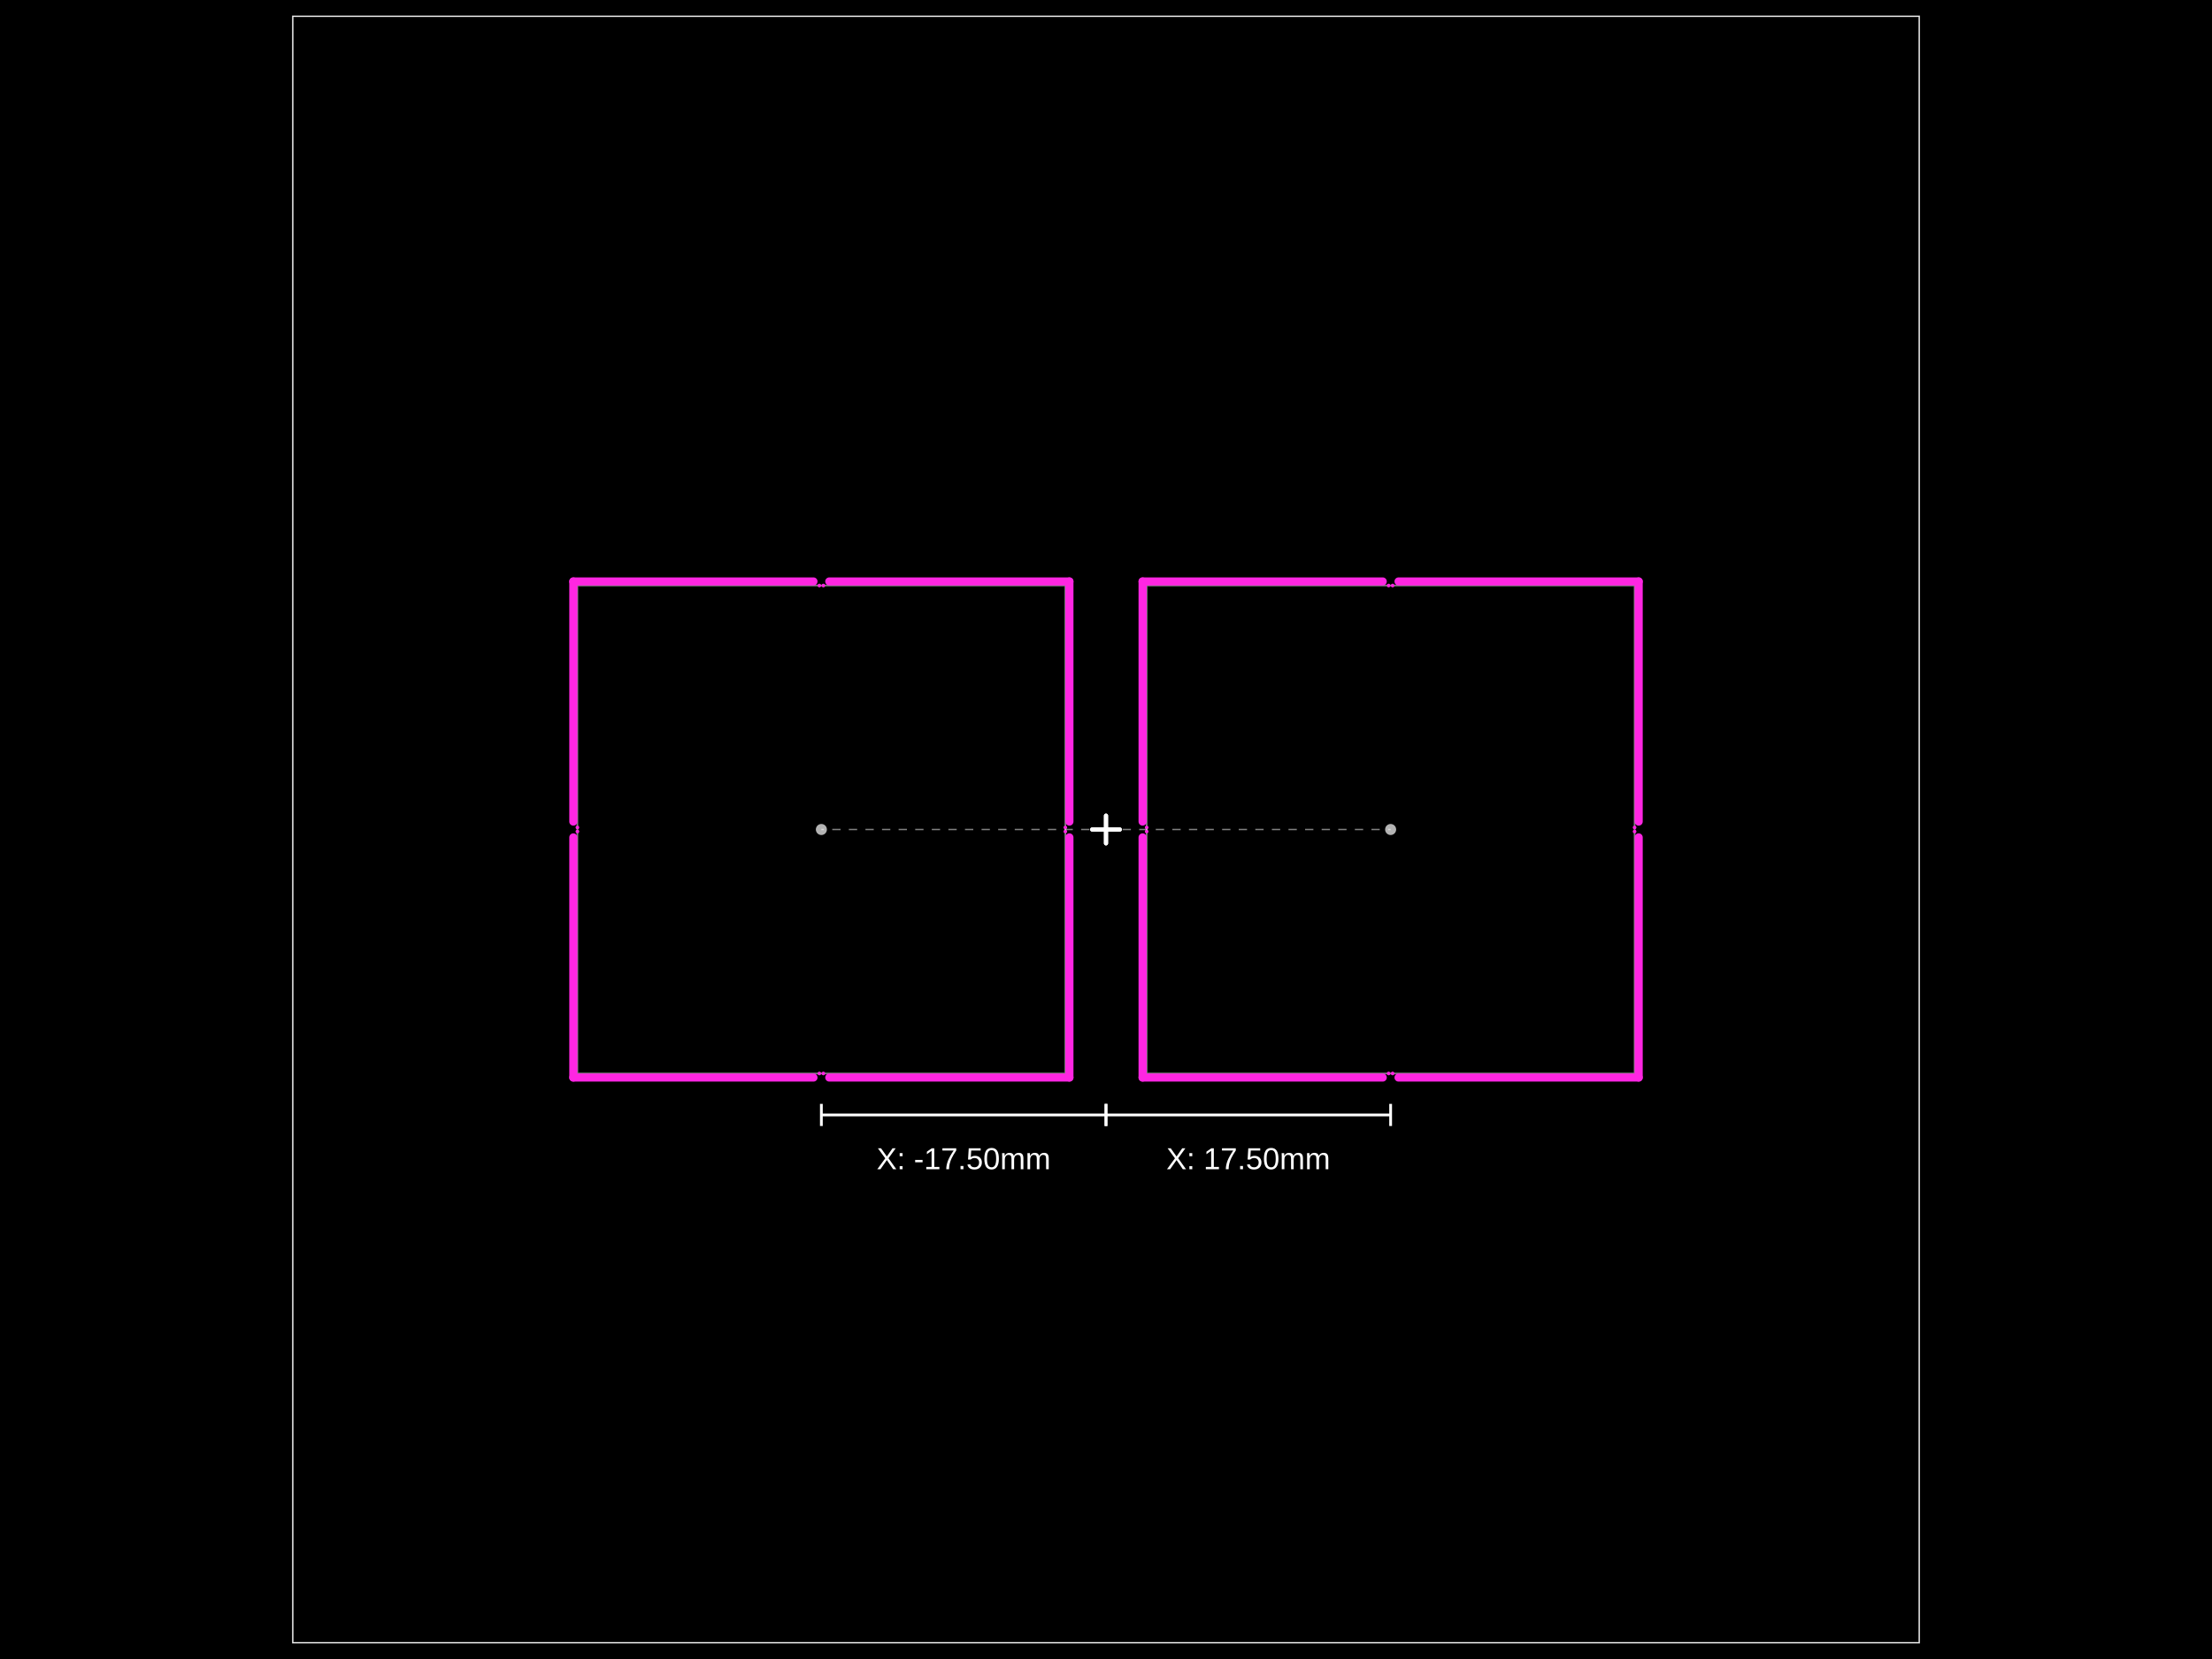
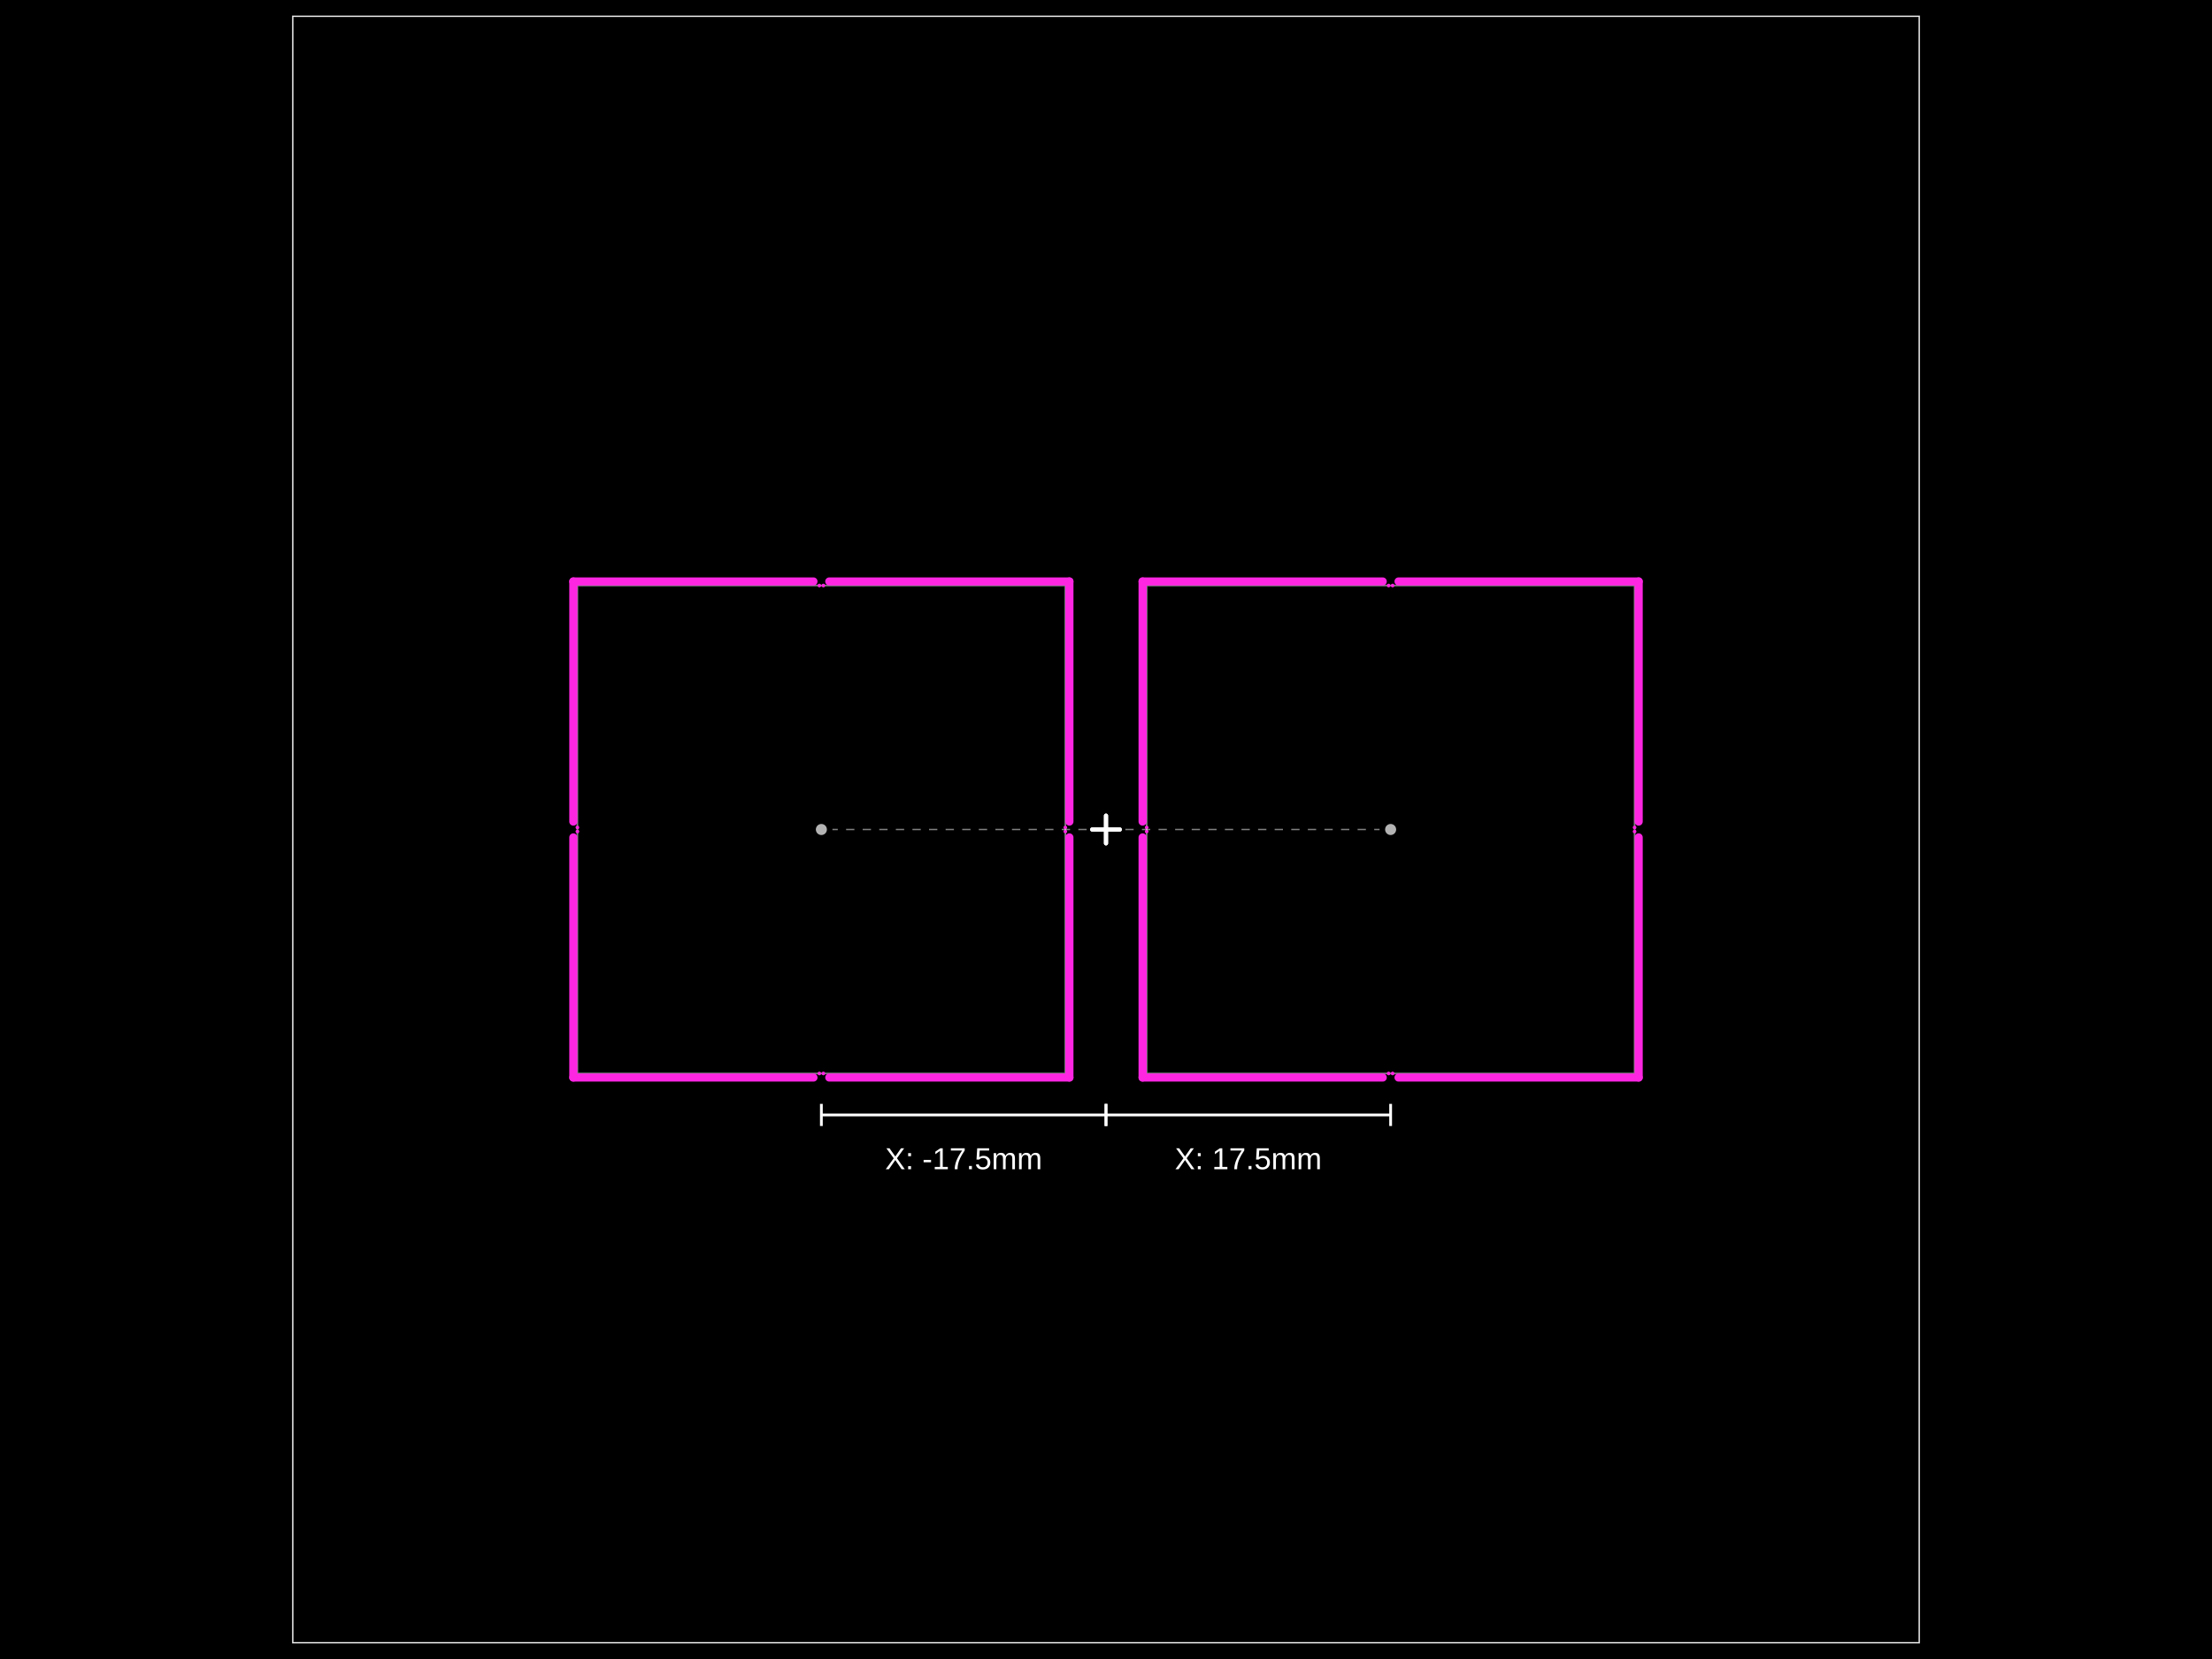
- <svg xmlns="http://www.w3.org/2000/svg" width="800" height="600" data-software-used-string="@tscircuit/core@0.0.939">
+ <svg xmlns="http://www.w3.org/2000/svg" width="800" height="600" data-software-used-string="@tscircuit/core@0.0.954">
  <style />
  <rect class="boundary" x="0" y="0" fill="#000" width="800" height="600" data-type="pcb_background" data-pcb-layer="global" />
  <rect class="pcb-boundary" fill="none" stroke="#fff" stroke-width="0.3" x="105.882" y="5.882" width="588.235" height="588.235" data-type="pcb_boundary" data-pcb-layer="global" />
  <path class="pcb-panel" d="M 105.882 594.118 L 694.118 594.118 L 694.118 5.882 L 105.882 5.882 Z" fill="none" stroke="rgba(255, 255, 255, 0.5)" stroke-width="0.588" data-type="pcb_panel" data-pcb-layer="board" />
  <path class="pcb-board" d="M 208.824 388.235 L 385.294 388.235 L 385.294 211.765 L 208.824 211.765 Z" fill="none" stroke="rgba(255, 255, 255, 0.5)" stroke-width="0.588" data-type="pcb_board" data-pcb-layer="board" />
  <path class="pcb-board" d="M 414.706 388.235 L 591.176 388.235 L 591.176 211.765 L 414.706 211.765 Z" fill="none" stroke="rgba(255, 255, 255, 0.5)" stroke-width="0.588" data-type="pcb_board" data-pcb-layer="board" />
  <rect class="pcb-cutout pcb-cutout-rect" x="-44.893" y="-1.471" width="89.787" height="2.941" fill="#FF26E2" transform="matrix(1,0,0,1,250.7757,389.7059)" data-type="pcb_cutout" data-pcb-layer="drill" rx="1.471" ry="1.471" />
  <rect class="pcb-cutout pcb-cutout-rect" x="-44.893" y="-1.471" width="89.787" height="2.941" fill="#FF26E2" transform="matrix(1,0,0,1,343.3419,389.7059)" data-type="pcb_cutout" data-pcb-layer="drill" rx="1.471" ry="1.471" />
  <rect class="pcb-cutout pcb-cutout-rect" x="-44.893" y="-1.471" width="89.787" height="2.941" fill="#FF26E2" transform="matrix(6.123233995736766e-17,-1,1,6.123233995736766e-17,386.7647,346.2831)" data-type="pcb_cutout" data-pcb-layer="drill" rx="1.471" ry="1.471" />
  <rect class="pcb-cutout pcb-cutout-rect" x="-44.893" y="-1.471" width="89.787" height="2.941" fill="#FF26E2" transform="matrix(6.123233995736766e-17,-1,1,6.123233995736766e-17,386.7647,253.7169)" data-type="pcb_cutout" data-pcb-layer="drill" rx="1.471" ry="1.471" />
  <rect class="pcb-cutout pcb-cutout-rect" x="-44.893" y="-1.471" width="89.787" height="2.941" fill="#FF26E2" transform="matrix(-1,-1.2246467991473532e-16,1.2246467991473532e-16,-1,343.3419,210.2941)" data-type="pcb_cutout" data-pcb-layer="drill" rx="1.471" ry="1.471" />
  <rect class="pcb-cutout pcb-cutout-rect" x="-44.893" y="-1.471" width="89.787" height="2.941" fill="#FF26E2" transform="matrix(-1,-1.2246467991473532e-16,1.2246467991473532e-16,-1,250.7757,210.2941)" data-type="pcb_cutout" data-pcb-layer="drill" rx="1.471" ry="1.471" />
  <rect class="pcb-cutout pcb-cutout-rect" x="-44.893" y="-1.471" width="89.787" height="2.941" fill="#FF26E2" transform="matrix(-1.8369701987210297e-16,1,-1,-1.8369701987210297e-16,207.3529,253.7169)" data-type="pcb_cutout" data-pcb-layer="drill" rx="1.471" ry="1.471" />
  <rect class="pcb-cutout pcb-cutout-rect" x="-44.893" y="-1.471" width="89.787" height="2.941" fill="#FF26E2" transform="matrix(-1.8369701987210297e-16,1,-1,-1.8369701987210297e-16,207.3529,346.2831)" data-type="pcb_cutout" data-pcb-layer="drill" rx="1.471" ry="1.471" />
  <rect class="pcb-cutout pcb-cutout-rect" x="-44.893" y="-1.471" width="89.787" height="2.941" fill="#FF26E2" transform="matrix(1,0,0,1,456.6581,389.7059)" data-type="pcb_cutout" data-pcb-layer="drill" rx="1.471" ry="1.471" />
  <rect class="pcb-cutout pcb-cutout-rect" x="-44.893" y="-1.471" width="89.787" height="2.941" fill="#FF26E2" transform="matrix(1,0,0,1,549.2243,389.7059)" data-type="pcb_cutout" data-pcb-layer="drill" rx="1.471" ry="1.471" />
  <rect class="pcb-cutout pcb-cutout-rect" x="-44.893" y="-1.471" width="89.787" height="2.941" fill="#FF26E2" transform="matrix(6.123233995736766e-17,-1,1,6.123233995736766e-17,592.6471,346.2831)" data-type="pcb_cutout" data-pcb-layer="drill" rx="1.471" ry="1.471" />
  <rect class="pcb-cutout pcb-cutout-rect" x="-44.893" y="-1.471" width="89.787" height="2.941" fill="#FF26E2" transform="matrix(6.123233995736766e-17,-1,1,6.123233995736766e-17,592.6471,253.7169)" data-type="pcb_cutout" data-pcb-layer="drill" rx="1.471" ry="1.471" />
  <rect class="pcb-cutout pcb-cutout-rect" x="-44.893" y="-1.471" width="89.787" height="2.941" fill="#FF26E2" transform="matrix(-1,-1.2246467991473532e-16,1.2246467991473532e-16,-1,549.2243,210.2941)" data-type="pcb_cutout" data-pcb-layer="drill" rx="1.471" ry="1.471" />
  <rect class="pcb-cutout pcb-cutout-rect" x="-44.893" y="-1.471" width="89.787" height="2.941" fill="#FF26E2" transform="matrix(-1,-1.2246467991473532e-16,1.2246467991473532e-16,-1,456.6581,210.2941)" data-type="pcb_cutout" data-pcb-layer="drill" rx="1.471" ry="1.471" />
  <rect class="pcb-cutout pcb-cutout-rect" x="-44.893" y="-1.471" width="89.787" height="2.941" fill="#FF26E2" transform="matrix(-1.8369701987210297e-16,1,-1,-1.8369701987210297e-16,413.2353,253.7169)" data-type="pcb_cutout" data-pcb-layer="drill" rx="1.471" ry="1.471" />
  <rect class="pcb-cutout pcb-cutout-rect" x="-44.893" y="-1.471" width="89.787" height="2.941" fill="#FF26E2" transform="matrix(-1.8369701987210297e-16,1,-1,-1.8369701987210297e-16,413.2353,346.2831)" data-type="pcb_cutout" data-pcb-layer="drill" rx="1.471" ry="1.471" />
  <circle class="pcb-hole" cx="296.331" cy="388.235" r="0.662" fill="#FF26E2" data-type="pcb_hole" data-pcb-layer="drill" />
  <circle class="pcb-hole" cx="297.787" cy="388.235" r="0.662" fill="#FF26E2" data-type="pcb_hole" data-pcb-layer="drill" />
  <circle class="pcb-hole" cx="385.294" cy="300.728" r="0.662" fill="#FF26E2" data-type="pcb_hole" data-pcb-layer="drill" />
  <circle class="pcb-hole" cx="385.294" cy="299.272" r="0.662" fill="#FF26E2" data-type="pcb_hole" data-pcb-layer="drill" />
  <circle class="pcb-hole" cx="297.787" cy="211.765" r="0.662" fill="#FF26E2" data-type="pcb_hole" data-pcb-layer="drill" />
  <circle class="pcb-hole" cx="296.331" cy="211.765" r="0.662" fill="#FF26E2" data-type="pcb_hole" data-pcb-layer="drill" />
  <circle class="pcb-hole" cx="208.824" cy="299.272" r="0.662" fill="#FF26E2" data-type="pcb_hole" data-pcb-layer="drill" />
  <circle class="pcb-hole" cx="208.824" cy="300.728" r="0.662" fill="#FF26E2" data-type="pcb_hole" data-pcb-layer="drill" />
  <circle class="pcb-hole" cx="502.213" cy="388.235" r="0.662" fill="#FF26E2" data-type="pcb_hole" data-pcb-layer="drill" />
  <circle class="pcb-hole" cx="503.669" cy="388.235" r="0.662" fill="#FF26E2" data-type="pcb_hole" data-pcb-layer="drill" />
  <circle class="pcb-hole" cx="591.176" cy="300.728" r="0.662" fill="#FF26E2" data-type="pcb_hole" data-pcb-layer="drill" />
  <circle class="pcb-hole" cx="591.176" cy="299.272" r="0.662" fill="#FF26E2" data-type="pcb_hole" data-pcb-layer="drill" />
  <circle class="pcb-hole" cx="503.669" cy="211.765" r="0.662" fill="#FF26E2" data-type="pcb_hole" data-pcb-layer="drill" />
  <circle class="pcb-hole" cx="502.213" cy="211.765" r="0.662" fill="#FF26E2" data-type="pcb_hole" data-pcb-layer="drill" />
  <circle class="pcb-hole" cx="414.706" cy="299.272" r="0.662" fill="#FF26E2" data-type="pcb_hole" data-pcb-layer="drill" />
  <circle class="pcb-hole" cx="414.706" cy="300.728" r="0.662" fill="#FF26E2" data-type="pcb_hole" data-pcb-layer="drill" />
  <g class="anchor-offset-marker" data-type="anchor_offset_marker">
    <line x1="400" y1="295" x2="400" y2="305" stroke="#ffffff" stroke-width="1.5" stroke-linecap="round" />
    <line x1="395" y1="300" x2="405" y2="300" stroke="#ffffff" stroke-width="1.5" stroke-linecap="round" />
  </g>
-   <line x1="400" y1="300" x2="297.059" y2="300" stroke="#ffffff" stroke-width="0.5" stroke-dasharray="3,3" opacity="0.5" class="anchor-offset-connector" />
+   <line x1="393" y1="300" x2="301.059" y2="300" stroke="#ffffff" stroke-width="0.5" stroke-dasharray="3,3" opacity="0.5" class="anchor-offset-connector" />
  <circle cx="297.059" cy="300" r="2" fill="#ffffff" opacity="0.7" class="anchor-offset-component-marker" />
  <line x1="400" y1="403.235" x2="297.059" y2="403.235" stroke="#ffffff" stroke-width="1" class="anchor-offset-dimension-x" />
  <line x1="400" y1="399.235" x2="400" y2="407.235" stroke="#ffffff" stroke-width="1" />
  <line x1="297.059" y1="399.235" x2="297.059" y2="407.235" stroke="#ffffff" stroke-width="1" />
-   <text x="348.529" y="415.235" fill="#ffffff" font-size="11" font-family="Arial, sans-serif" text-anchor="middle" dominant-baseline="hanging" class="anchor-offset-label">X: -17.50mm</text>
+   <text x="348.529" y="415.235" fill="#ffffff" font-size="11" font-family="Arial, sans-serif" text-anchor="middle" dominant-baseline="hanging" class="anchor-offset-label">X: -17.5mm</text>
  <g class="anchor-offset-marker" data-type="anchor_offset_marker">
    <line x1="400" y1="295" x2="400" y2="305" stroke="#ffffff" stroke-width="1.5" stroke-linecap="round" />
    <line x1="395" y1="300" x2="405" y2="300" stroke="#ffffff" stroke-width="1.5" stroke-linecap="round" />
  </g>
-   <line x1="400" y1="300" x2="502.941" y2="300" stroke="#ffffff" stroke-width="0.5" stroke-dasharray="3,3" opacity="0.5" class="anchor-offset-connector" />
+   <line x1="407" y1="300" x2="498.941" y2="300" stroke="#ffffff" stroke-width="0.5" stroke-dasharray="3,3" opacity="0.5" class="anchor-offset-connector" />
  <circle cx="502.941" cy="300" r="2" fill="#ffffff" opacity="0.7" class="anchor-offset-component-marker" />
  <line x1="400" y1="403.235" x2="502.941" y2="403.235" stroke="#ffffff" stroke-width="1" class="anchor-offset-dimension-x" />
  <line x1="400" y1="399.235" x2="400" y2="407.235" stroke="#ffffff" stroke-width="1" />
  <line x1="502.941" y1="399.235" x2="502.941" y2="407.235" stroke="#ffffff" stroke-width="1" />
-   <text x="451.471" y="415.235" fill="#ffffff" font-size="11" font-family="Arial, sans-serif" text-anchor="middle" dominant-baseline="hanging" class="anchor-offset-label">X: 17.50mm</text>
+   <text x="451.471" y="415.235" fill="#ffffff" font-size="11" font-family="Arial, sans-serif" text-anchor="middle" dominant-baseline="hanging" class="anchor-offset-label">X: 17.5mm</text>
</svg>
